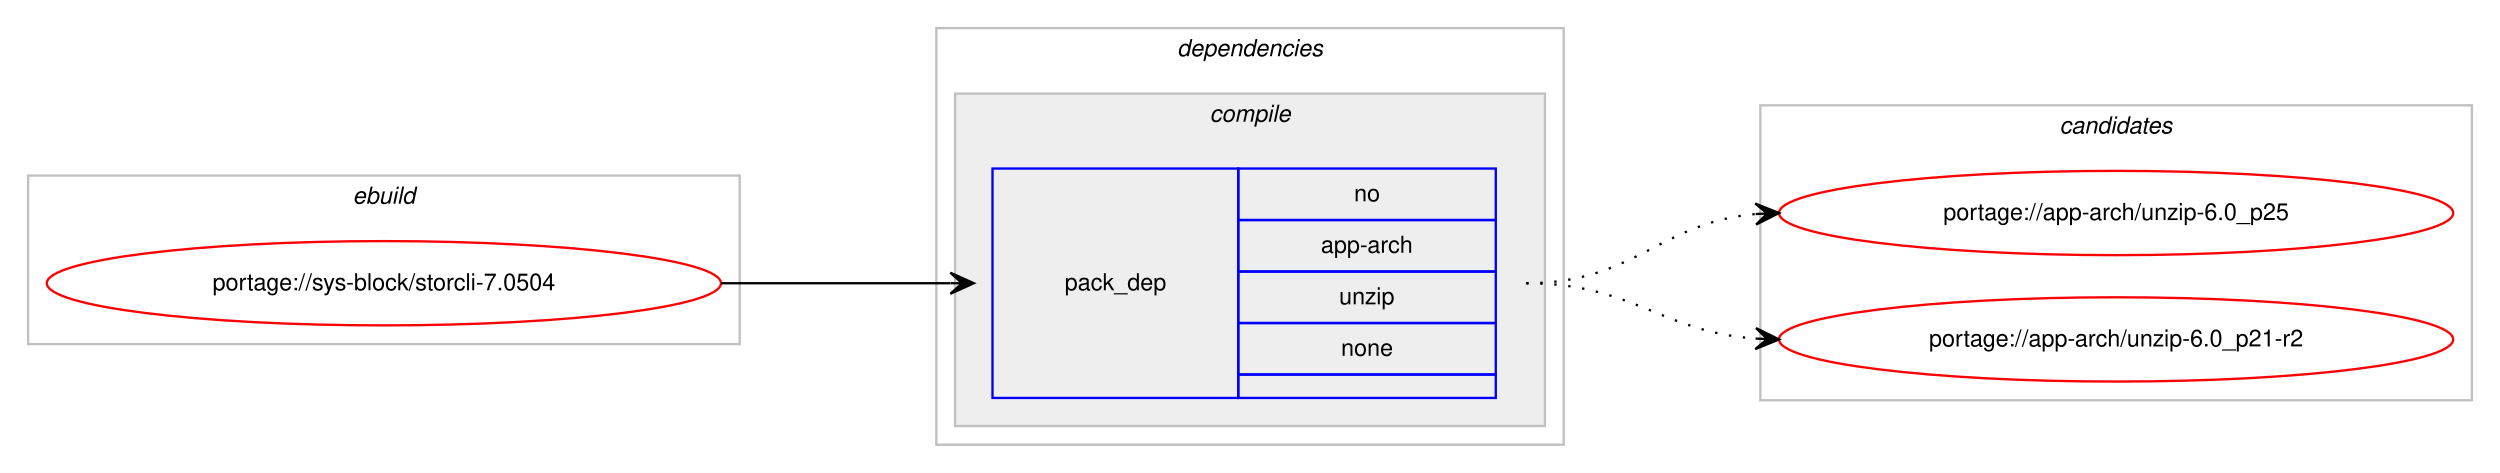
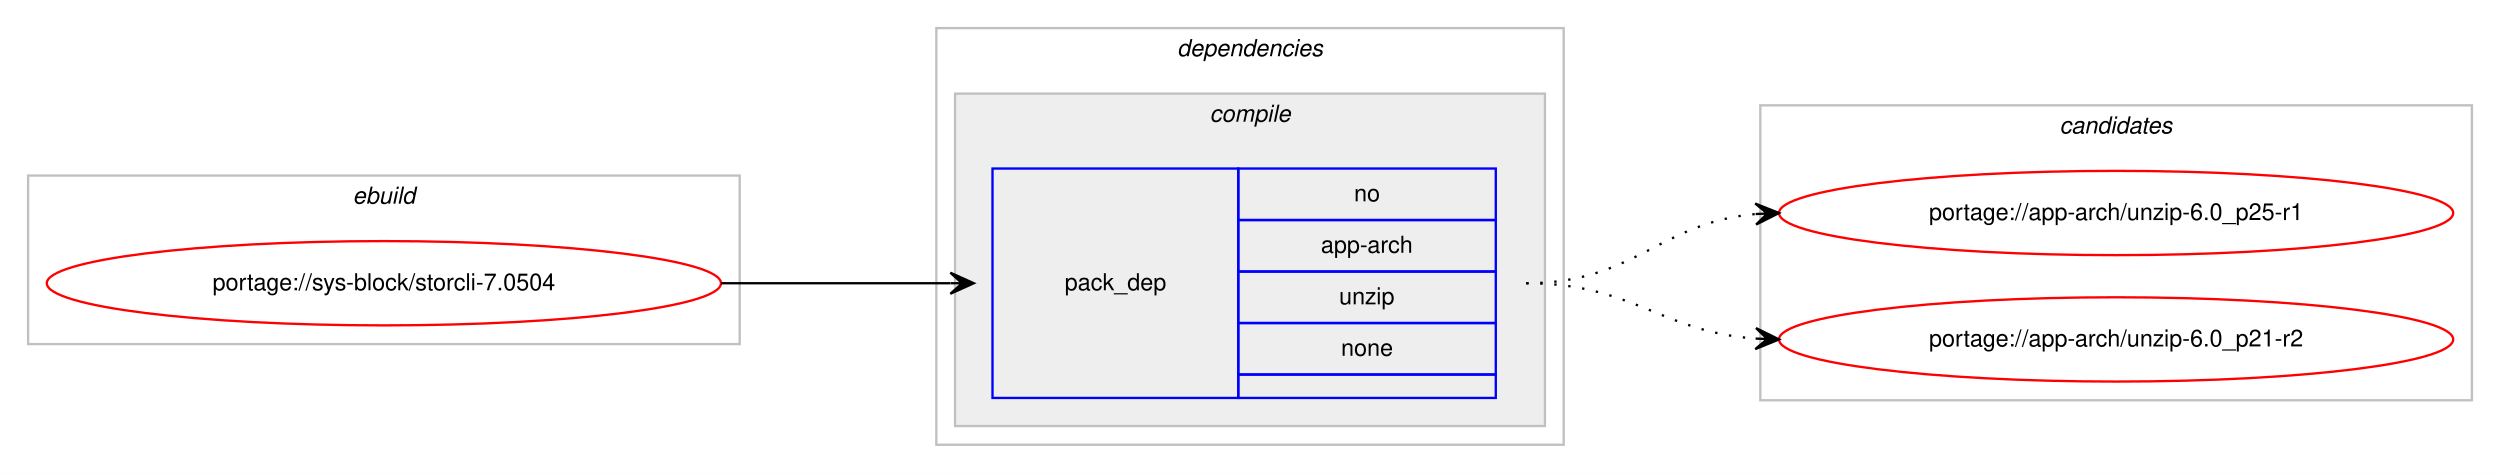
<svg xmlns="http://www.w3.org/2000/svg" xmlns:xlink="http://www.w3.org/1999/xlink" width="1068pt" height="202pt" viewBox="0.00 0.00 1068.00 202.00">
  <g id="graph0" class="graph" transform="scale(1 1) rotate(0) translate(4 198)">
    <polygon fill="#ffffff" stroke="transparent" points="-4,4 -4,-198 1064,-198 1064,4 -4,4" />
    <g id="clust1" class="cluster">
      <polygon fill="none" stroke="#c0c0c0" points="8,-51 8,-123 312,-123 312,-51 8,-51" />
      <text text-anchor="start" x="146.663" y="-111" font-family="Helvetica,sans-Serif" font-style="italic" font-size="10.00" fill="#000000">ebuild</text>
    </g>
    <g id="clust2" class="cluster">
      <polygon fill="none" stroke="#c0c0c0" points="396,-8 396,-186 664,-186 664,-8 396,-8" />
      <text text-anchor="start" x="498.875" y="-174" font-family="Helvetica,sans-Serif" font-style="italic" font-size="10.00" fill="#000000">dependencies</text>
    </g>
    <g id="clust3" class="cluster">
      <polygon fill="#eeeeee" stroke="#c0c0c0" points="404,-16 404,-158 656,-158 656,-16 404,-16" />
      <text text-anchor="start" x="512.778" y="-146" font-family="Helvetica,sans-Serif" font-style="italic" font-size="10.00" fill="#000000">compile</text>
    </g>
    <g id="clust7" class="cluster">
      <polygon fill="none" stroke="#c0c0c0" points="748,-27 748,-153 1052,-153 1052,-27 748,-27" />
      <text text-anchor="start" x="875.824" y="-141" font-family="Helvetica,sans-Serif" font-style="italic" font-size="10.00" fill="#000000">candidates</text>
    </g>
    <g id="node1" class="node">
      <g id="a_node1">
        <a xlink:href="../sys-block/storcli-7.0504.svg" xlink:title="portage://sys-block/storcli-7.0504">
          <ellipse fill="none" stroke="#ff0000" cx="160" cy="-77" rx="144" ry="18" />
          <text text-anchor="middle" x="160" y="-74" font-family="Helvetica,sans-Serif" font-size="10.00" fill="#000000">portage://sys-block/storcli-7.0504</text>
        </a>
      </g>
    </g>
    <g id="node2" class="node">
      <polygon fill="none" stroke="#0000ff" points="420,-28 420,-126 525,-126 525,-28 420,-28" />
      <text text-anchor="start" x="450.823" y="-74" font-family="Helvetica,sans-Serif" font-size="10.00" fill="#000000">pack_dep</text>
      <polygon fill="none" stroke="#0000ff" points="525,-104 525,-126 635,-126 635,-104 525,-104" />
      <text text-anchor="start" x="574.441" y="-112" font-family="Helvetica,sans-Serif" font-size="10.00" fill="#000000">no</text>
      <polygon fill="none" stroke="#0000ff" points="525,-82 525,-104 635,-104 635,-82 525,-82" />
      <text text-anchor="start" x="560.274" y="-90" font-family="Helvetica,sans-Serif" font-size="10.00" fill="#000000">app-arch</text>
      <polygon fill="none" stroke="#0000ff" points="525,-60 525,-82 635,-82 635,-60 525,-60" />
      <text text-anchor="start" x="568.052" y="-68" font-family="Helvetica,sans-Serif" font-size="10.00" fill="#000000">unzip</text>
      <polygon fill="none" stroke="#0000ff" points="525,-38 525,-60 635,-60 635,-38 525,-38" />
      <text text-anchor="start" x="568.882" y="-46" font-family="Helvetica,sans-Serif" font-size="10.00" fill="#000000">none</text>
      <polygon fill="none" stroke="#0000ff" points="525,-28 525,-38 635,-38 635,-28 525,-28" />
    </g>
    <g id="edge1" class="edge">
      <path fill="none" stroke="#000000" d="M304,-77C348.438,-77 362.02,-77 401.878,-77" />
      <polygon fill="#000000" stroke="#000000" points="412,-77 402,-81.5 407,-77 402,-77 402,-77 402,-77 407,-77 402,-72.5 412,-77 412,-77" />
    </g>
    <g id="node3" class="node">
      <g id="a_node3">
-         <a xlink:href="../app-arch/unzip-6.0_p25.svg" xlink:title="portage://app-arch/unzip-6.0_p25">
+         <a xlink:href="../app-arch/unzip-6.0_p25-r1.svg" xlink:title="portage://app-arch/unzip-6.0_p25-r1">
          <ellipse fill="none" stroke="#ff0000" cx="900" cy="-107" rx="144" ry="18" />
-           <text text-anchor="middle" x="900" y="-104" font-family="Helvetica,sans-Serif" font-size="10.00" fill="#000000">portage://app-arch/unzip-6.0_p25</text>
+           <text text-anchor="middle" x="900" y="-104" font-family="Helvetica,sans-Serif" font-size="10.00" fill="#000000">portage://app-arch/unzip-6.0_p25-r1</text>
        </a>
      </g>
    </g>
    <g id="edge2" class="edge">
      <path fill="none" stroke="#000000" stroke-dasharray="1,5" d="M648,-77C694.217,-77 704.757,-102.821 745.818,-106.553" />
      <polygon fill="#000000" stroke="#000000" points="756,-107 745.812,-111.057 751.005,-106.781 746.01,-106.561 746.01,-106.561 746.01,-106.561 751.005,-106.781 746.207,-102.065 756,-107 756,-107" />
    </g>
    <g id="node4" class="node">
      <g id="a_node4">
        <a xlink:href="../app-arch/unzip-6.0_p21-r2.svg" xlink:title="portage://app-arch/unzip-6.0_p21-r2">
          <ellipse fill="none" stroke="#ff0000" cx="900" cy="-53" rx="144" ry="18" />
          <text text-anchor="middle" x="900" y="-50" font-family="Helvetica,sans-Serif" font-size="10.00" fill="#000000">portage://app-arch/unzip-6.0_p21-r2</text>
        </a>
      </g>
    </g>
    <g id="edge3" class="edge">
      <path fill="none" stroke="#000000" stroke-dasharray="1,5" d="M648,-77C693.617,-77 705.227,-56.343 745.929,-53.358" />
      <polygon fill="#000000" stroke="#000000" points="756,-53 746.166,-57.852 751.003,-53.178 746.006,-53.355 746.006,-53.355 746.006,-53.355 751.003,-53.178 745.846,-48.858 756,-53 756,-53" />
    </g>
  </g>
</svg>
